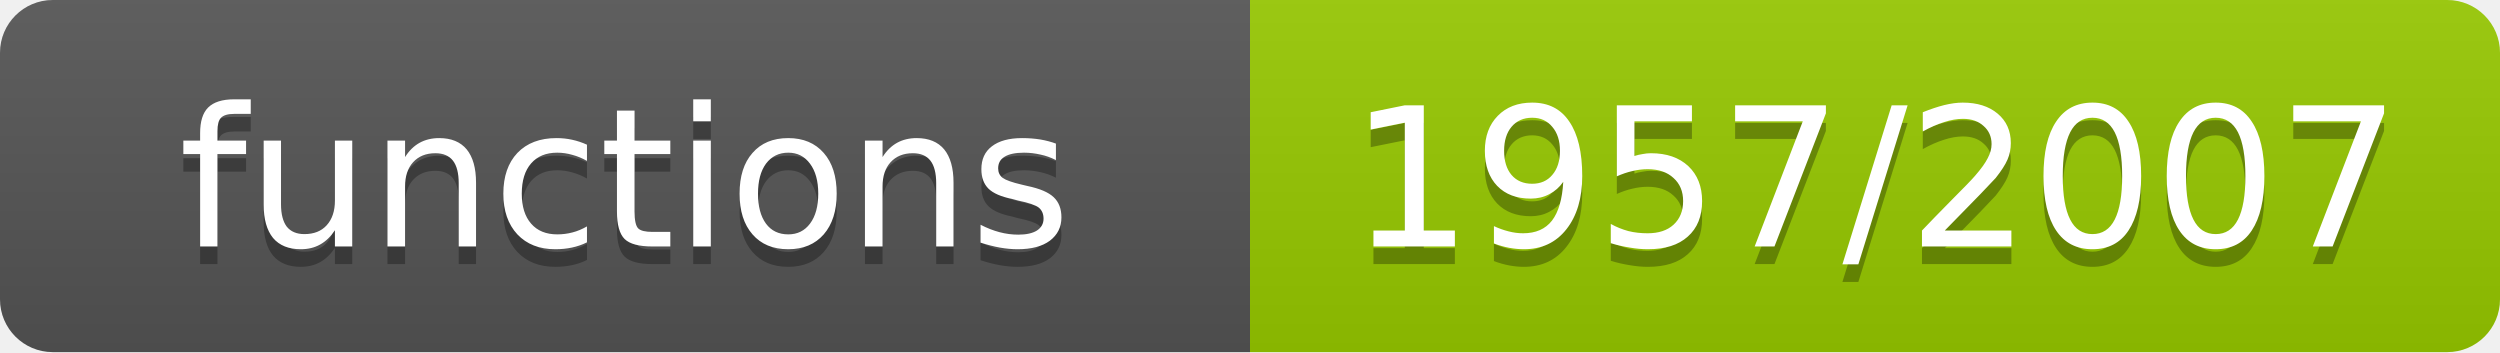
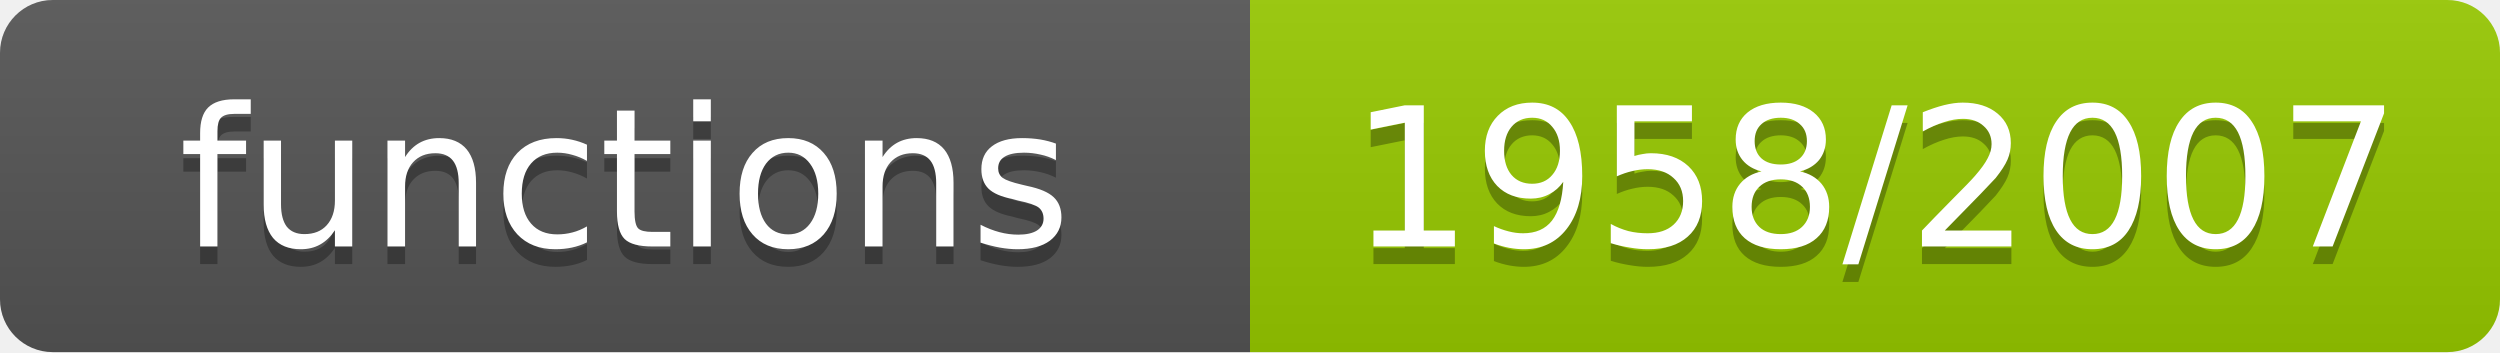
- <svg xmlns="http://www.w3.org/2000/svg" width="142" height="20" role="img" aria-label="functions: 1957/2007">
+ <svg xmlns="http://www.w3.org/2000/svg" width="142" height="20" role="img" aria-label="functions: 1958/2007">
  <linearGradient id="s" x2="0" y2="100%">
    <stop offset="0" stop-color="#bbb" stop-opacity=".1" />
    <stop offset="1" stop-opacity=".1" />
  </linearGradient>
  <clipPath id="r">
    <rect width="142" height="20" rx="3" fill="#fff" />
  </clipPath>
  <g clip-path="url(#r)">
    <rect width="71" height="20" fill="#555" />
    <rect x="71" width="71" height="20" fill="#97ca00" />
    <rect width="142" height="20" fill="url(#s)" />
  </g>
  <g fill="#fff" text-anchor="middle" font-family="Verdana,Geneva,DejaVu Sans,sans-serif" font-size="11">
    <text x="35.5" y="15" fill="#010101" fill-opacity=".3">functions</text>
    <text x="35.5" y="14">functions</text>
-     <text x="106.5" y="15" fill="#010101" fill-opacity=".3">1957/2007</text>
-     <text x="106.5" y="14">1957/2007</text>
+     <text x="106.5" y="15" fill="#010101" fill-opacity=".3">1958/2007</text>
+     <text x="106.5" y="14">1958/2007</text>
  </g>
</svg>
